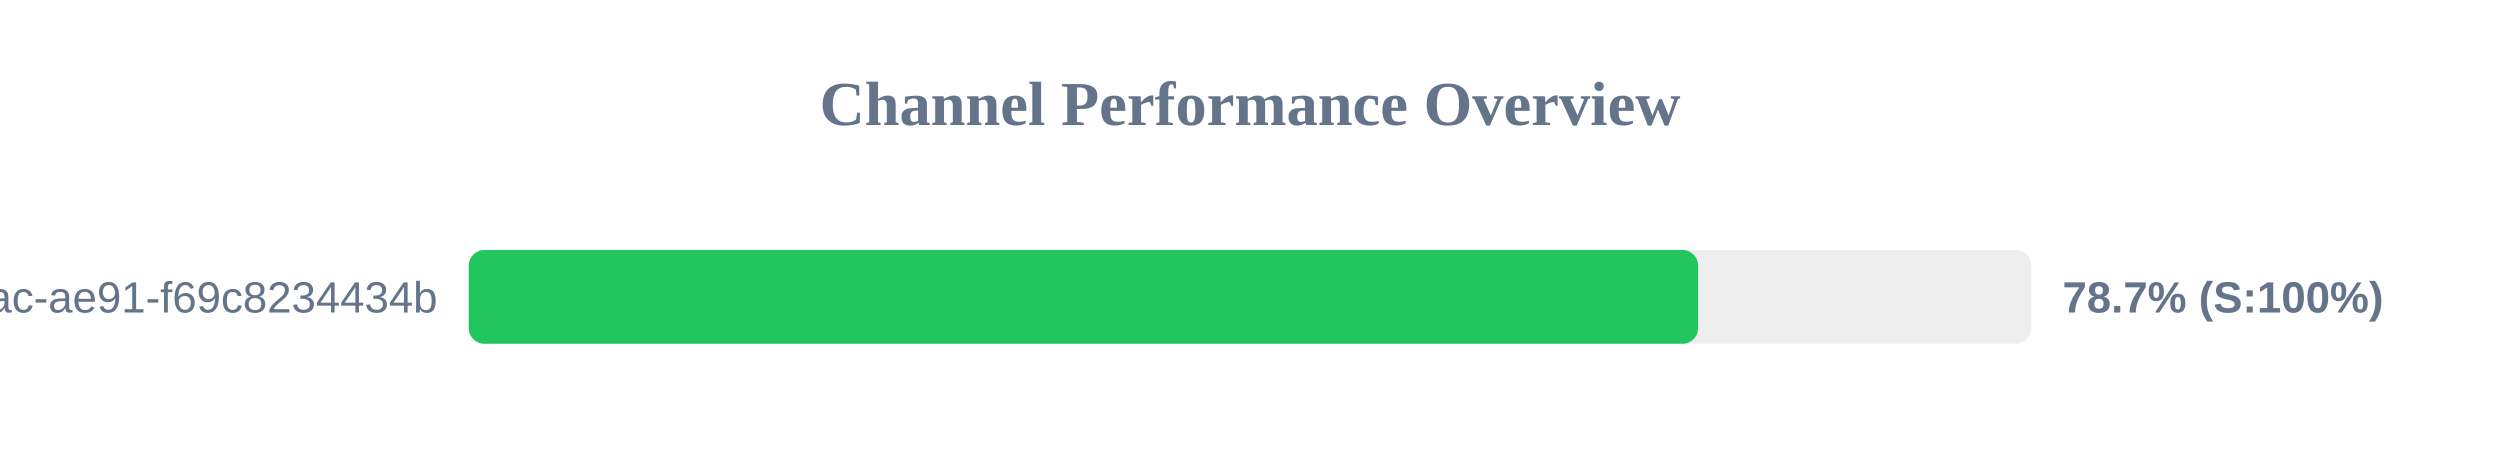
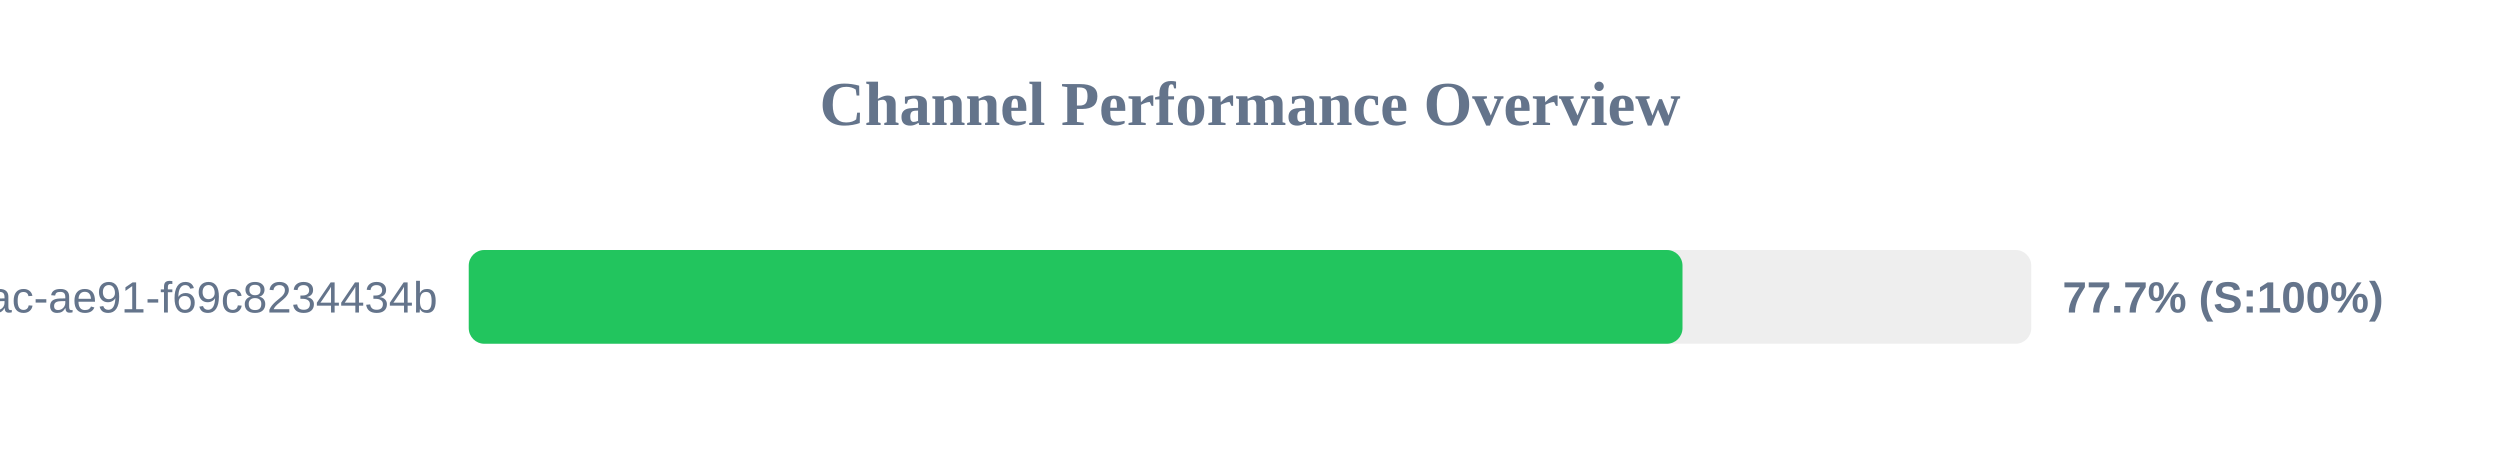
<svg xmlns="http://www.w3.org/2000/svg" width="800" height="150" version="1.1">
  <style>
        .row { font: 14px Arial; fill: #64748b; }
        .score { font: bold 14px Arial; fill: #64748b; }
    </style>
  <text x="400" y="40" text-anchor="middle" font-size="20px" font-weight="bold" fill="#64748b">Channel Performance Overview</text>
  <rect x="150" y="80" width="500" height="30" fill="#eee" rx="5" />
-   <rect x="150" y="80" width="393.4" height="30" fill="#22c55e" rx="5" />
+   <rect x="150" y="80" width="388.4" height="30" fill="#22c55e" rx="5" />
  <text x="140" y="100" text-anchor="end" class="row">?uuid=942b9cb8-92fa-46ac-ae91-f69c8234434b</text>
-   <text x="660" y="100" text-anchor="start" class="score">78.7% (S:100%)</text>
+   <text x="660" y="100" text-anchor="start" class="score">77.7% (S:100%)</text>
</svg>
